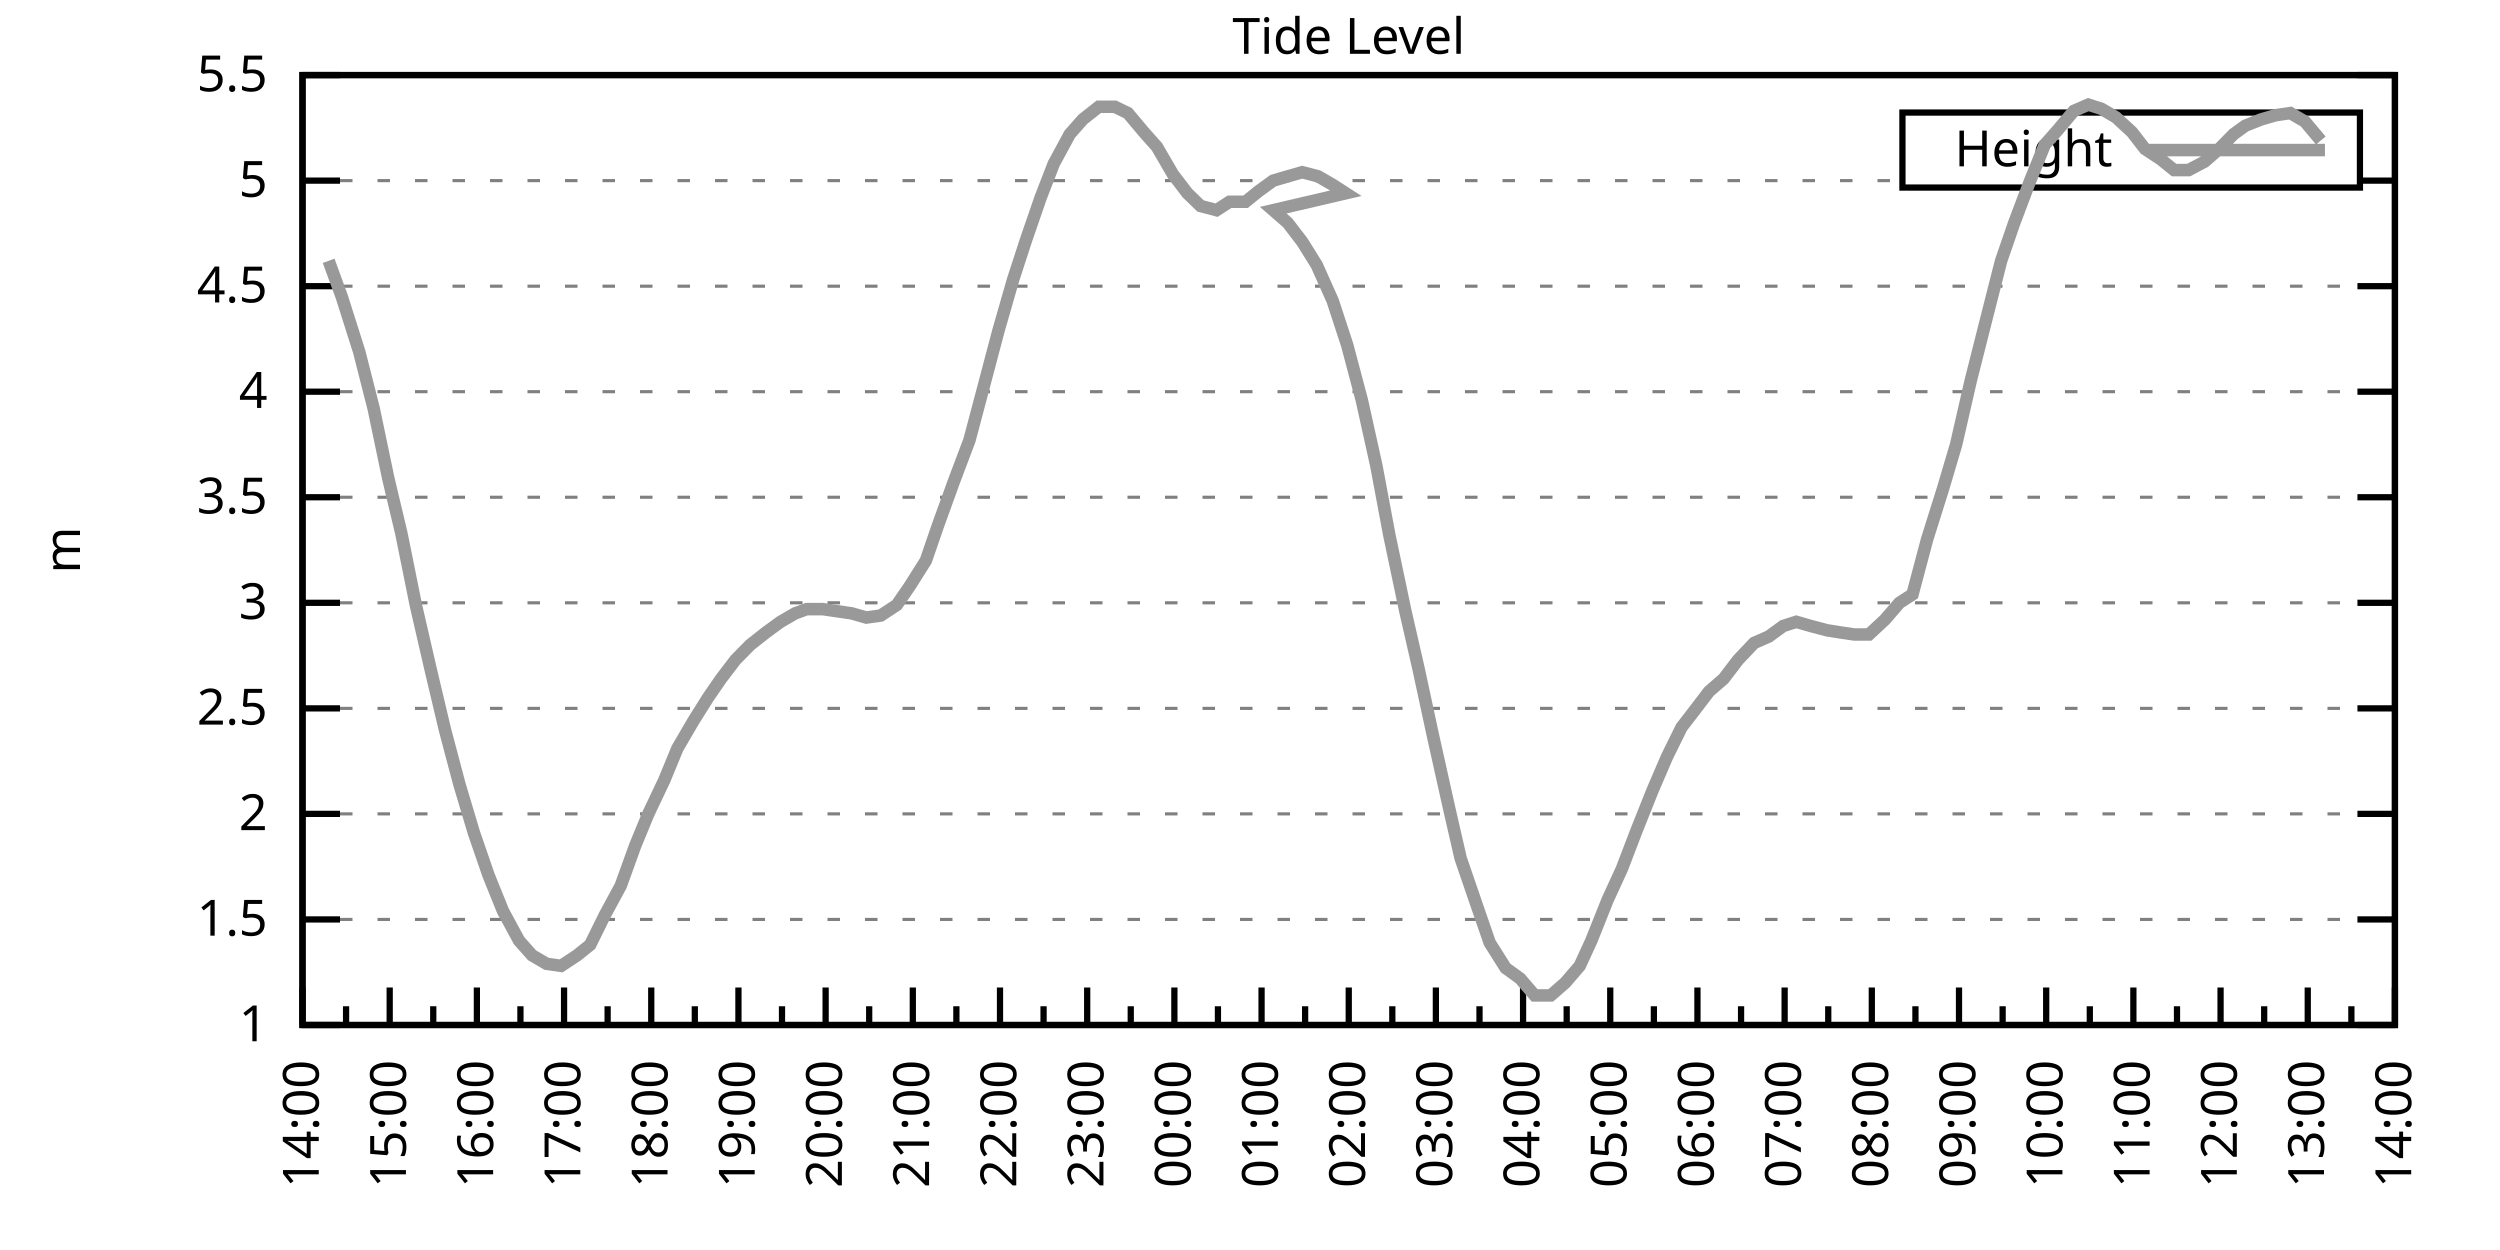
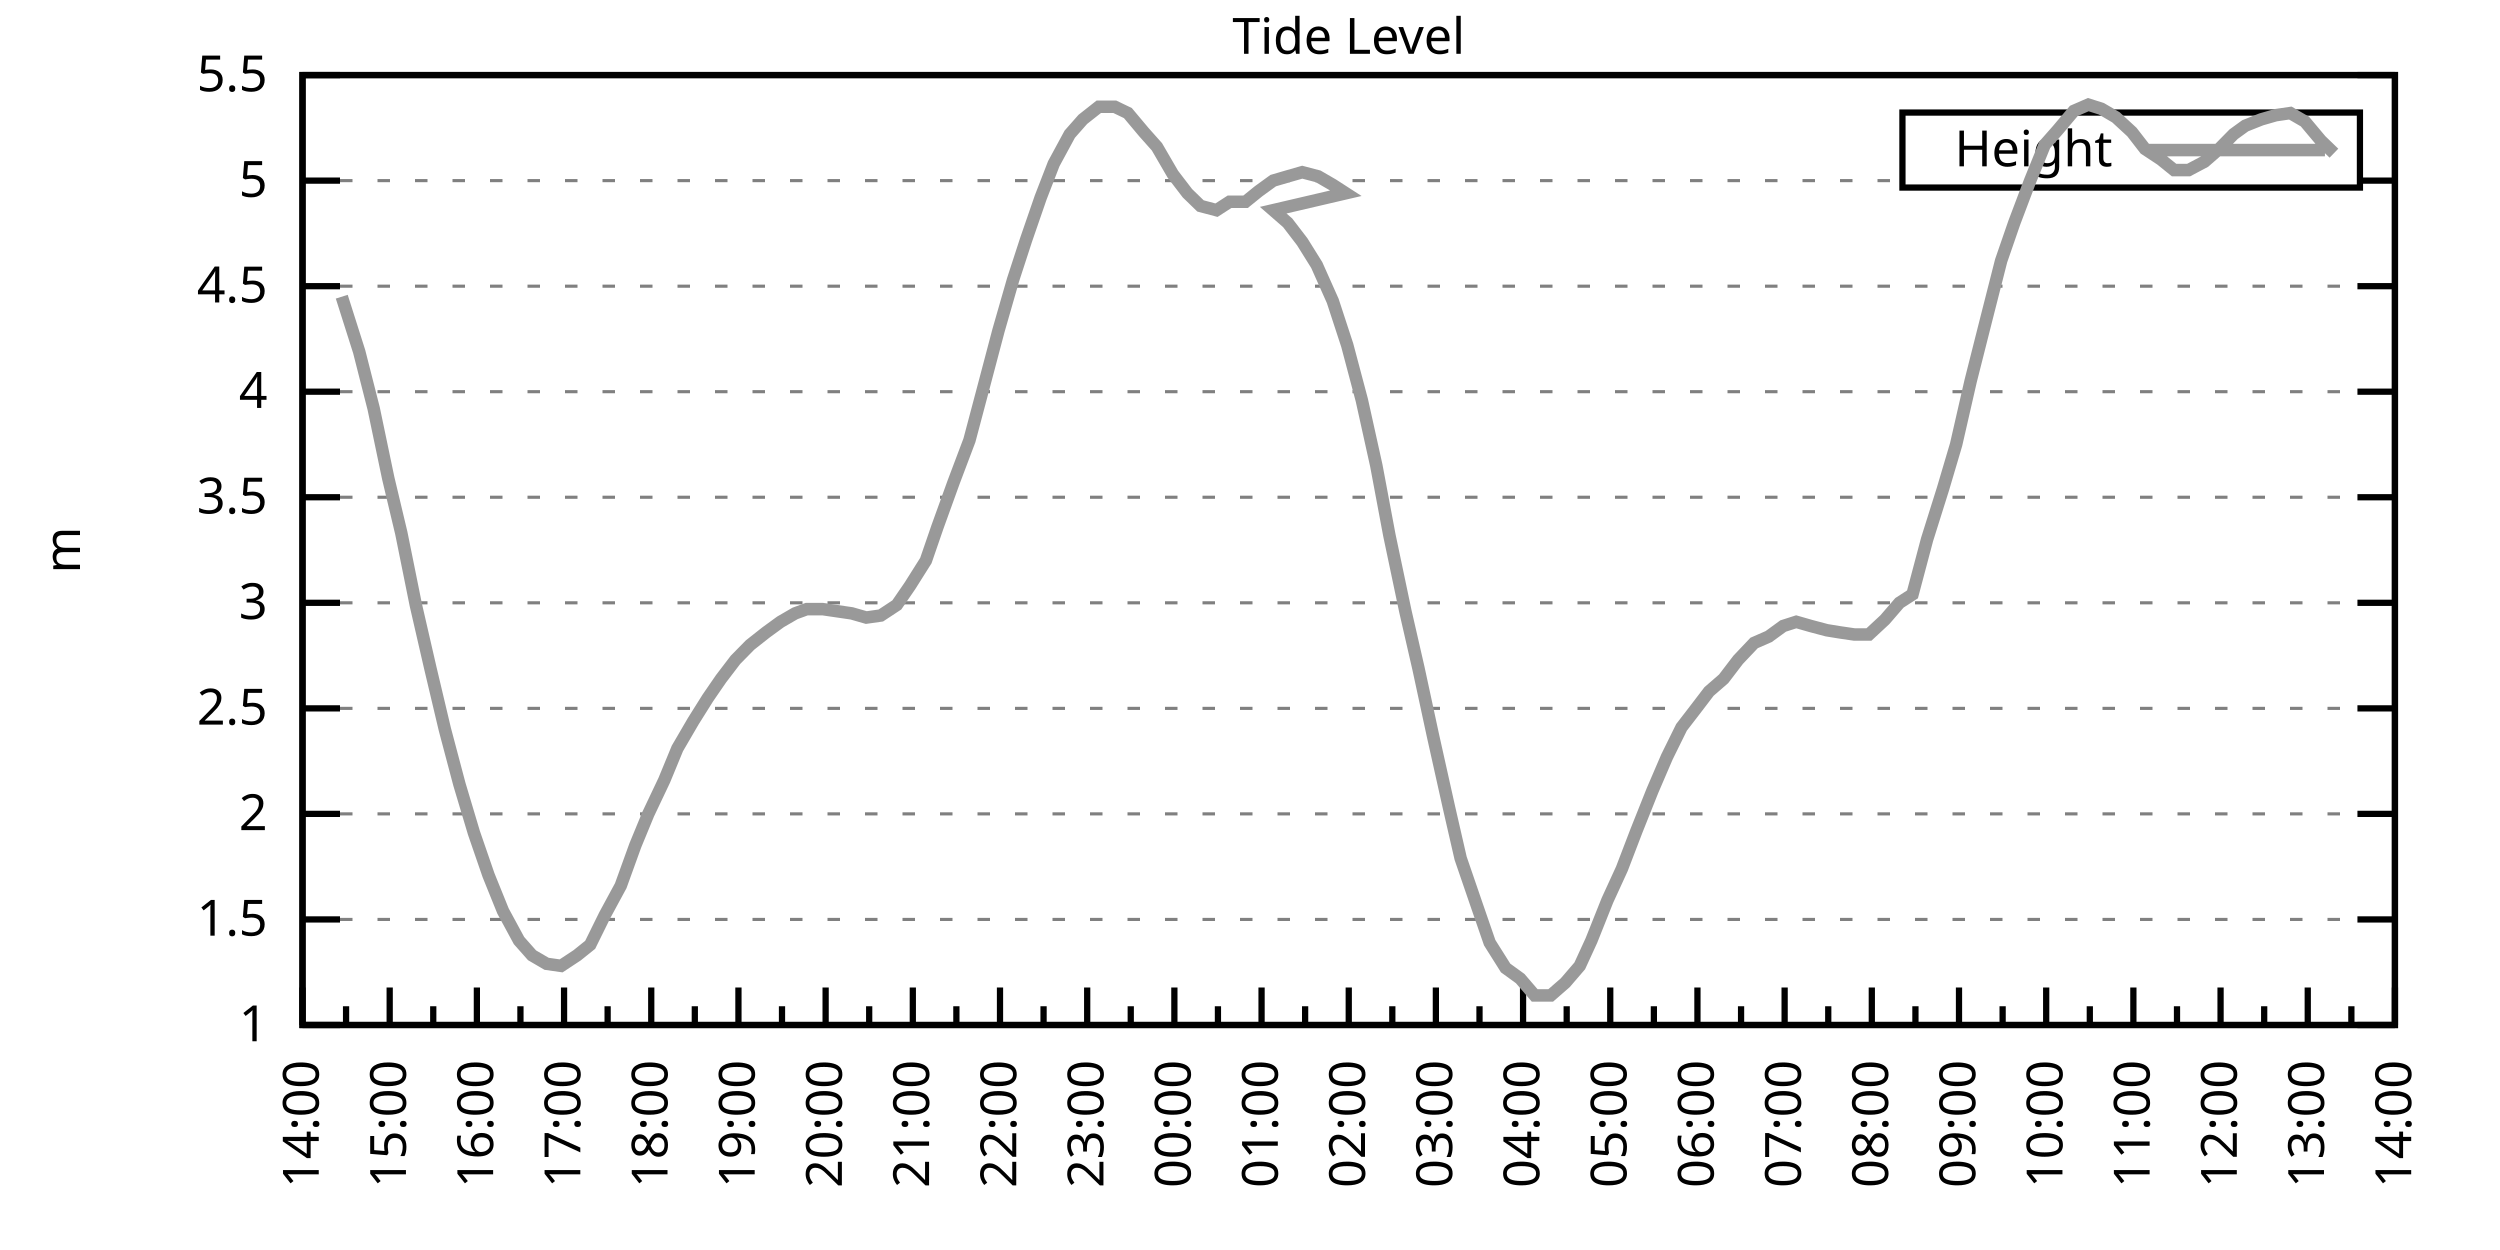
<svg xmlns="http://www.w3.org/2000/svg" xmlns:xlink="http://www.w3.org/1999/xlink" width="400" height="200" viewBox="0 0 400 200">
  <g id="gnuplot_canvas">
    <rect x="0" y="0" width="400" height="200" fill="none" />
    <defs>
      <circle id="gpDot" r="0.5" stroke-width="0.5" stroke="currentColor" />
      <path id="gpPt0" stroke-width="0.333" stroke="currentColor" d="M-1,0 h2 M0,-1 v2" />
      <path id="gpPt1" stroke-width="0.333" stroke="currentColor" d="M-1,-1 L1,1 M1,-1 L-1,1" />
      <path id="gpPt2" stroke-width="0.333" stroke="currentColor" d="M-1,0 L1,0 M0,-1 L0,1 M-1,-1 L1,1 M-1,1 L1,-1" />
      <rect id="gpPt3" stroke-width="0.333" stroke="currentColor" x="-1" y="-1" width="2" height="2" />
      <rect id="gpPt4" stroke-width="0.333" stroke="currentColor" fill="currentColor" x="-1" y="-1" width="2" height="2" />
      <circle id="gpPt5" stroke-width="0.333" stroke="currentColor" cx="0" cy="0" r="1" />
      <use xlink:href="#gpPt5" id="gpPt6" fill="currentColor" stroke="none" />
      <path id="gpPt7" stroke-width="0.333" stroke="currentColor" d="M0,-1.33 L-1.33,0.67 L1.33,0.67 z" />
      <use xlink:href="#gpPt7" id="gpPt8" fill="currentColor" stroke="none" />
      <use xlink:href="#gpPt7" id="gpPt9" stroke="currentColor" transform="rotate(180)" />
      <use xlink:href="#gpPt9" id="gpPt10" fill="currentColor" stroke="none" />
      <use xlink:href="#gpPt3" id="gpPt11" stroke="currentColor" transform="rotate(45)" />
      <use xlink:href="#gpPt11" id="gpPt12" fill="currentColor" stroke="none" />
      <path id="gpPt13" stroke-width="0.333" stroke="currentColor" d="M0,1.330 L1.265,0.411 L0.782,-1.067 L-0.782,-1.076 L-1.265,0.411 z" />
      <use xlink:href="#gpPt13" id="gpPt14" fill="currentColor" stroke="none" />
      <filter id="textbox" filterUnits="objectBoundingBox" x="0" y="0" height="1" width="1">
        <feFlood flood-color="white" flood-opacity="1" result="bgnd" />
        <feComposite in="SourceGraphic" in2="bgnd" operator="atop" />
      </filter>
      <filter id="greybox" filterUnits="objectBoundingBox" x="0" y="0" height="1" width="1">
        <feFlood flood-color="lightgrey" flood-opacity="1" result="grey" />
        <feComposite in="SourceGraphic" in2="grey" operator="atop" />
      </filter>
    </defs>
    <g fill="none" color="white" stroke="currentColor" stroke-width="1.00" stroke-linecap="butt" stroke-linejoin="miter">
</g>
    <g fill="none" color="black" stroke="currentColor" stroke-width="1.00" stroke-linecap="butt" stroke-linejoin="miter">
      <g stroke="none" shape-rendering="crispEdges">
        <polygon fill="rgb(255, 255, 255)" points="48.40,164.00 383.18,164.00 383.18,12.02 48.40,12.02 " />
      </g>
    </g>
    <g fill="none" color="black" stroke="currentColor" stroke-width="1.00" stroke-linecap="butt" stroke-linejoin="miter">
</g>
    <g fill="none" color="black" stroke="black" stroke-width="0.50" stroke-linecap="butt" stroke-linejoin="miter">
</g>
    <g fill="none" color="gray" stroke="currentColor" stroke-width="0.50" stroke-linecap="butt" stroke-linejoin="miter">
      <path stroke="gray" stroke-dasharray="2,4" class="gridline" d="M48.40,164.00 L383.19,164.00  " />
    </g>
    <g fill="none" color="gray" stroke="gray" stroke-width="1.00" stroke-linecap="butt" stroke-linejoin="miter">
</g>
    <g fill="none" color="black" stroke="currentColor" stroke-width="1.00" stroke-linecap="butt" stroke-linejoin="miter">
      <path stroke="black" d="M48.40,164.00 L54.40,164.00 M383.19,164.00 L377.19,164.00  " />
      <g transform="translate(42.80,166.60)" stroke="none" fill="black" font-family="Sans" font-size="8.00" text-anchor="end">
        <text>
          <tspan font-family="Sans"> 1</tspan>
        </text>
      </g>
    </g>
    <g fill="none" color="black" stroke="currentColor" stroke-width="1.00" stroke-linecap="butt" stroke-linejoin="miter">
</g>
    <g fill="none" color="black" stroke="black" stroke-width="0.50" stroke-linecap="butt" stroke-linejoin="miter">
</g>
    <g fill="none" color="gray" stroke="currentColor" stroke-width="0.50" stroke-linecap="butt" stroke-linejoin="miter">
      <path stroke="gray" stroke-dasharray="2,4" class="gridline" d="M48.40,147.11 L383.19,147.11  " />
    </g>
    <g fill="none" color="gray" stroke="gray" stroke-width="1.00" stroke-linecap="butt" stroke-linejoin="miter">
</g>
    <g fill="none" color="black" stroke="currentColor" stroke-width="1.00" stroke-linecap="butt" stroke-linejoin="miter">
      <path stroke="black" d="M48.40,147.11 L54.40,147.11 M383.19,147.11 L377.19,147.11  " />
      <g transform="translate(42.80,149.71)" stroke="none" fill="black" font-family="Sans" font-size="8.00" text-anchor="end">
        <text>
          <tspan font-family="Sans"> 1.5</tspan>
        </text>
      </g>
    </g>
    <g fill="none" color="black" stroke="currentColor" stroke-width="1.00" stroke-linecap="butt" stroke-linejoin="miter">
</g>
    <g fill="none" color="black" stroke="black" stroke-width="0.50" stroke-linecap="butt" stroke-linejoin="miter">
</g>
    <g fill="none" color="gray" stroke="currentColor" stroke-width="0.50" stroke-linecap="butt" stroke-linejoin="miter">
      <path stroke="gray" stroke-dasharray="2,4" class="gridline" d="M48.40,130.22 L383.19,130.22  " />
    </g>
    <g fill="none" color="gray" stroke="gray" stroke-width="1.00" stroke-linecap="butt" stroke-linejoin="miter">
</g>
    <g fill="none" color="black" stroke="currentColor" stroke-width="1.00" stroke-linecap="butt" stroke-linejoin="miter">
      <path stroke="black" d="M48.40,130.22 L54.40,130.22 M383.19,130.22 L377.19,130.22  " />
      <g transform="translate(42.80,132.82)" stroke="none" fill="black" font-family="Sans" font-size="8.00" text-anchor="end">
        <text>
          <tspan font-family="Sans"> 2</tspan>
        </text>
      </g>
    </g>
    <g fill="none" color="black" stroke="currentColor" stroke-width="1.00" stroke-linecap="butt" stroke-linejoin="miter">
</g>
    <g fill="none" color="black" stroke="black" stroke-width="0.50" stroke-linecap="butt" stroke-linejoin="miter">
</g>
    <g fill="none" color="gray" stroke="currentColor" stroke-width="0.50" stroke-linecap="butt" stroke-linejoin="miter">
      <path stroke="gray" stroke-dasharray="2,4" class="gridline" d="M48.40,113.34 L383.19,113.34  " />
    </g>
    <g fill="none" color="gray" stroke="gray" stroke-width="1.00" stroke-linecap="butt" stroke-linejoin="miter">
</g>
    <g fill="none" color="black" stroke="currentColor" stroke-width="1.00" stroke-linecap="butt" stroke-linejoin="miter">
      <path stroke="black" d="M48.40,113.34 L54.40,113.34 M383.19,113.34 L377.19,113.34  " />
      <g transform="translate(42.80,115.94)" stroke="none" fill="black" font-family="Sans" font-size="8.00" text-anchor="end">
        <text>
          <tspan font-family="Sans"> 2.5</tspan>
        </text>
      </g>
    </g>
    <g fill="none" color="black" stroke="currentColor" stroke-width="1.00" stroke-linecap="butt" stroke-linejoin="miter">
</g>
    <g fill="none" color="black" stroke="black" stroke-width="0.50" stroke-linecap="butt" stroke-linejoin="miter">
</g>
    <g fill="none" color="gray" stroke="currentColor" stroke-width="0.50" stroke-linecap="butt" stroke-linejoin="miter">
      <path stroke="gray" stroke-dasharray="2,4" class="gridline" d="M48.40,96.45 L383.19,96.45  " />
    </g>
    <g fill="none" color="gray" stroke="gray" stroke-width="1.00" stroke-linecap="butt" stroke-linejoin="miter">
</g>
    <g fill="none" color="black" stroke="currentColor" stroke-width="1.00" stroke-linecap="butt" stroke-linejoin="miter">
      <path stroke="black" d="M48.40,96.45 L54.40,96.45 M383.19,96.45 L377.19,96.45  " />
      <g transform="translate(42.80,99.05)" stroke="none" fill="black" font-family="Sans" font-size="8.00" text-anchor="end">
        <text>
          <tspan font-family="Sans"> 3</tspan>
        </text>
      </g>
    </g>
    <g fill="none" color="black" stroke="currentColor" stroke-width="1.00" stroke-linecap="butt" stroke-linejoin="miter">
</g>
    <g fill="none" color="black" stroke="black" stroke-width="0.50" stroke-linecap="butt" stroke-linejoin="miter">
</g>
    <g fill="none" color="gray" stroke="currentColor" stroke-width="0.50" stroke-linecap="butt" stroke-linejoin="miter">
      <path stroke="gray" stroke-dasharray="2,4" class="gridline" d="M48.40,79.56 L383.19,79.56  " />
    </g>
    <g fill="none" color="gray" stroke="gray" stroke-width="1.00" stroke-linecap="butt" stroke-linejoin="miter">
</g>
    <g fill="none" color="black" stroke="currentColor" stroke-width="1.00" stroke-linecap="butt" stroke-linejoin="miter">
      <path stroke="black" d="M48.40,79.56 L54.40,79.56 M383.19,79.56 L377.19,79.56  " />
      <g transform="translate(42.80,82.16)" stroke="none" fill="black" font-family="Sans" font-size="8.00" text-anchor="end">
        <text>
          <tspan font-family="Sans"> 3.5</tspan>
        </text>
      </g>
    </g>
    <g fill="none" color="black" stroke="currentColor" stroke-width="1.00" stroke-linecap="butt" stroke-linejoin="miter">
</g>
    <g fill="none" color="black" stroke="black" stroke-width="0.50" stroke-linecap="butt" stroke-linejoin="miter">
</g>
    <g fill="none" color="gray" stroke="currentColor" stroke-width="0.50" stroke-linecap="butt" stroke-linejoin="miter">
      <path stroke="gray" stroke-dasharray="2,4" class="gridline" d="M48.40,62.67 L383.19,62.67  " />
    </g>
    <g fill="none" color="gray" stroke="gray" stroke-width="1.00" stroke-linecap="butt" stroke-linejoin="miter">
</g>
    <g fill="none" color="black" stroke="currentColor" stroke-width="1.00" stroke-linecap="butt" stroke-linejoin="miter">
      <path stroke="black" d="M48.40,62.67 L54.40,62.67 M383.19,62.67 L377.19,62.67  " />
      <g transform="translate(42.80,65.27)" stroke="none" fill="black" font-family="Sans" font-size="8.00" text-anchor="end">
        <text>
          <tspan font-family="Sans"> 4</tspan>
        </text>
      </g>
    </g>
    <g fill="none" color="black" stroke="currentColor" stroke-width="1.00" stroke-linecap="butt" stroke-linejoin="miter">
</g>
    <g fill="none" color="black" stroke="black" stroke-width="0.50" stroke-linecap="butt" stroke-linejoin="miter">
</g>
    <g fill="none" color="gray" stroke="currentColor" stroke-width="0.50" stroke-linecap="butt" stroke-linejoin="miter">
      <path stroke="gray" stroke-dasharray="2,4" class="gridline" d="M48.40,45.79 L383.19,45.79  " />
    </g>
    <g fill="none" color="gray" stroke="gray" stroke-width="1.00" stroke-linecap="butt" stroke-linejoin="miter">
</g>
    <g fill="none" color="black" stroke="currentColor" stroke-width="1.00" stroke-linecap="butt" stroke-linejoin="miter">
      <path stroke="black" d="M48.40,45.79 L54.40,45.79 M383.19,45.79 L377.19,45.79  " />
      <g transform="translate(42.80,48.39)" stroke="none" fill="black" font-family="Sans" font-size="8.00" text-anchor="end">
        <text>
          <tspan font-family="Sans"> 4.5</tspan>
        </text>
      </g>
    </g>
    <g fill="none" color="black" stroke="currentColor" stroke-width="1.00" stroke-linecap="butt" stroke-linejoin="miter">
</g>
    <g fill="none" color="black" stroke="black" stroke-width="0.50" stroke-linecap="butt" stroke-linejoin="miter">
</g>
    <g fill="none" color="gray" stroke="currentColor" stroke-width="0.50" stroke-linecap="butt" stroke-linejoin="miter">
      <path stroke="gray" stroke-dasharray="2,4" class="gridline" d="M48.40,28.90 L304.39,28.90 M377.59,28.90 L383.19,28.90  " />
    </g>
    <g fill="none" color="gray" stroke="gray" stroke-width="1.00" stroke-linecap="butt" stroke-linejoin="miter">
</g>
    <g fill="none" color="black" stroke="currentColor" stroke-width="1.00" stroke-linecap="butt" stroke-linejoin="miter">
      <path stroke="black" d="M48.40,28.90 L54.40,28.90 M383.19,28.90 L377.19,28.90  " />
      <g transform="translate(42.80,31.50)" stroke="none" fill="black" font-family="Sans" font-size="8.00" text-anchor="end">
        <text>
          <tspan font-family="Sans"> 5</tspan>
        </text>
      </g>
    </g>
    <g fill="none" color="black" stroke="currentColor" stroke-width="1.00" stroke-linecap="butt" stroke-linejoin="miter">
</g>
    <g fill="none" color="black" stroke="black" stroke-width="0.50" stroke-linecap="butt" stroke-linejoin="miter">
</g>
    <g fill="none" color="gray" stroke="currentColor" stroke-width="0.50" stroke-linecap="butt" stroke-linejoin="miter">
      <path stroke="gray" stroke-dasharray="2,4" class="gridline" d="M48.40,12.01 L383.19,12.01  " />
    </g>
    <g fill="none" color="gray" stroke="gray" stroke-width="1.00" stroke-linecap="butt" stroke-linejoin="miter">
</g>
    <g fill="none" color="black" stroke="currentColor" stroke-width="1.00" stroke-linecap="butt" stroke-linejoin="miter">
      <path stroke="black" d="M48.40,12.01 L54.40,12.01 M383.19,12.01 L377.19,12.01  " />
      <g transform="translate(42.80,14.61)" stroke="none" fill="black" font-family="Sans" font-size="8.00" text-anchor="end">
        <text>
          <tspan font-family="Sans"> 5.5</tspan>
        </text>
      </g>
    </g>
    <g fill="none" color="black" stroke="currentColor" stroke-width="1.00" stroke-linecap="butt" stroke-linejoin="miter">
      <path stroke="black" d="M48.40,164.00 L48.40,158.00  " />
      <g transform="translate(51.00,169.60) rotate(270)" stroke="none" fill="black" font-family="Sans" font-size="8.00" text-anchor="end">
        <text>
          <tspan font-family="Sans">14:00</tspan>
        </text>
      </g>
    </g>
    <g fill="none" color="black" stroke="currentColor" stroke-width="1.00" stroke-linecap="butt" stroke-linejoin="miter">
      <path stroke="black" d="M55.37,164.00 L55.37,161.00 M62.35,164.00 L62.35,158.00  " />
      <g transform="translate(64.95,169.60) rotate(270)" stroke="none" fill="black" font-family="Sans" font-size="8.00" text-anchor="end">
        <text>
          <tspan font-family="Sans">15:00</tspan>
        </text>
      </g>
    </g>
    <g fill="none" color="black" stroke="currentColor" stroke-width="1.00" stroke-linecap="butt" stroke-linejoin="miter">
      <path stroke="black" d="M69.32,164.00 L69.32,161.00 M76.30,164.00 L76.30,158.00  " />
      <g transform="translate(78.90,169.60) rotate(270)" stroke="none" fill="black" font-family="Sans" font-size="8.00" text-anchor="end">
        <text>
          <tspan font-family="Sans">16:00</tspan>
        </text>
      </g>
    </g>
    <g fill="none" color="black" stroke="currentColor" stroke-width="1.00" stroke-linecap="butt" stroke-linejoin="miter">
      <path stroke="black" d="M83.27,164.00 L83.27,161.00 M90.25,164.00 L90.25,158.00  " />
      <g transform="translate(92.85,169.60) rotate(270)" stroke="none" fill="black" font-family="Sans" font-size="8.00" text-anchor="end">
        <text>
          <tspan font-family="Sans">17:00</tspan>
        </text>
      </g>
    </g>
    <g fill="none" color="black" stroke="currentColor" stroke-width="1.00" stroke-linecap="butt" stroke-linejoin="miter">
      <path stroke="black" d="M97.22,164.00 L97.22,161.00 M104.20,164.00 L104.20,158.00  " />
      <g transform="translate(106.80,169.60) rotate(270)" stroke="none" fill="black" font-family="Sans" font-size="8.00" text-anchor="end">
        <text>
          <tspan font-family="Sans">18:00</tspan>
        </text>
      </g>
    </g>
    <g fill="none" color="black" stroke="currentColor" stroke-width="1.00" stroke-linecap="butt" stroke-linejoin="miter">
      <path stroke="black" d="M111.17,164.00 L111.17,161.00 M118.15,164.00 L118.15,158.00  " />
      <g transform="translate(120.75,169.60) rotate(270)" stroke="none" fill="black" font-family="Sans" font-size="8.00" text-anchor="end">
        <text>
          <tspan font-family="Sans">19:00</tspan>
        </text>
      </g>
    </g>
    <g fill="none" color="black" stroke="currentColor" stroke-width="1.00" stroke-linecap="butt" stroke-linejoin="miter">
      <path stroke="black" d="M125.12,164.00 L125.12,161.00 M132.10,164.00 L132.10,158.00  " />
      <g transform="translate(134.70,169.60) rotate(270)" stroke="none" fill="black" font-family="Sans" font-size="8.00" text-anchor="end">
        <text>
          <tspan font-family="Sans">20:00</tspan>
        </text>
      </g>
    </g>
    <g fill="none" color="black" stroke="currentColor" stroke-width="1.00" stroke-linecap="butt" stroke-linejoin="miter">
      <path stroke="black" d="M139.07,164.00 L139.07,161.00 M146.05,164.00 L146.05,158.00  " />
      <g transform="translate(148.65,169.60) rotate(270)" stroke="none" fill="black" font-family="Sans" font-size="8.00" text-anchor="end">
        <text>
          <tspan font-family="Sans">21:00</tspan>
        </text>
      </g>
    </g>
    <g fill="none" color="black" stroke="currentColor" stroke-width="1.00" stroke-linecap="butt" stroke-linejoin="miter">
      <path stroke="black" d="M153.02,164.00 L153.02,161.00 M160.00,164.00 L160.00,158.00  " />
      <g transform="translate(162.60,169.60) rotate(270)" stroke="none" fill="black" font-family="Sans" font-size="8.00" text-anchor="end">
        <text>
          <tspan font-family="Sans">22:00</tspan>
        </text>
      </g>
    </g>
    <g fill="none" color="black" stroke="currentColor" stroke-width="1.00" stroke-linecap="butt" stroke-linejoin="miter">
      <path stroke="black" d="M166.97,164.00 L166.97,161.00 M173.95,164.00 L173.95,158.00  " />
      <g transform="translate(176.55,169.60) rotate(270)" stroke="none" fill="black" font-family="Sans" font-size="8.00" text-anchor="end">
        <text>
          <tspan font-family="Sans">23:00</tspan>
        </text>
      </g>
    </g>
    <g fill="none" color="black" stroke="currentColor" stroke-width="1.00" stroke-linecap="butt" stroke-linejoin="miter">
      <path stroke="black" d="M180.92,164.00 L180.92,161.00 M187.90,164.00 L187.90,158.00  " />
      <g transform="translate(190.50,169.60) rotate(270)" stroke="none" fill="black" font-family="Sans" font-size="8.00" text-anchor="end">
        <text>
          <tspan font-family="Sans">00:00</tspan>
        </text>
      </g>
    </g>
    <g fill="none" color="black" stroke="currentColor" stroke-width="1.00" stroke-linecap="butt" stroke-linejoin="miter">
      <path stroke="black" d="M194.87,164.00 L194.87,161.00 M201.85,164.00 L201.85,158.00  " />
      <g transform="translate(204.45,169.60) rotate(270)" stroke="none" fill="black" font-family="Sans" font-size="8.00" text-anchor="end">
        <text>
          <tspan font-family="Sans">01:00</tspan>
        </text>
      </g>
    </g>
    <g fill="none" color="black" stroke="currentColor" stroke-width="1.00" stroke-linecap="butt" stroke-linejoin="miter">
      <path stroke="black" d="M208.82,164.00 L208.82,161.00 M215.80,164.00 L215.80,158.00  " />
      <g transform="translate(218.40,169.60) rotate(270)" stroke="none" fill="black" font-family="Sans" font-size="8.00" text-anchor="end">
        <text>
          <tspan font-family="Sans">02:00</tspan>
        </text>
      </g>
    </g>
    <g fill="none" color="black" stroke="currentColor" stroke-width="1.00" stroke-linecap="butt" stroke-linejoin="miter">
      <path stroke="black" d="M222.77,164.00 L222.77,161.00 M229.74,164.00 L229.74,158.00  " />
      <g transform="translate(232.34,169.60) rotate(270)" stroke="none" fill="black" font-family="Sans" font-size="8.00" text-anchor="end">
        <text>
          <tspan font-family="Sans">03:00</tspan>
        </text>
      </g>
    </g>
    <g fill="none" color="black" stroke="currentColor" stroke-width="1.00" stroke-linecap="butt" stroke-linejoin="miter">
      <path stroke="black" d="M236.72,164.00 L236.72,161.00 M243.69,164.00 L243.69,158.00  " />
      <g transform="translate(246.29,169.60) rotate(270)" stroke="none" fill="black" font-family="Sans" font-size="8.00" text-anchor="end">
        <text>
          <tspan font-family="Sans">04:00</tspan>
        </text>
      </g>
    </g>
    <g fill="none" color="black" stroke="currentColor" stroke-width="1.00" stroke-linecap="butt" stroke-linejoin="miter">
      <path stroke="black" d="M250.67,164.00 L250.67,161.00 M257.64,164.00 L257.64,158.00  " />
      <g transform="translate(260.24,169.60) rotate(270)" stroke="none" fill="black" font-family="Sans" font-size="8.00" text-anchor="end">
        <text>
          <tspan font-family="Sans">05:00</tspan>
        </text>
      </g>
    </g>
    <g fill="none" color="black" stroke="currentColor" stroke-width="1.00" stroke-linecap="butt" stroke-linejoin="miter">
      <path stroke="black" d="M264.62,164.00 L264.62,161.00 M271.59,164.00 L271.59,158.00  " />
      <g transform="translate(274.19,169.60) rotate(270)" stroke="none" fill="black" font-family="Sans" font-size="8.00" text-anchor="end">
        <text>
          <tspan font-family="Sans">06:00</tspan>
        </text>
      </g>
    </g>
    <g fill="none" color="black" stroke="currentColor" stroke-width="1.00" stroke-linecap="butt" stroke-linejoin="miter">
      <path stroke="black" d="M278.57,164.00 L278.57,161.00 M285.54,164.00 L285.54,158.00  " />
      <g transform="translate(288.14,169.60) rotate(270)" stroke="none" fill="black" font-family="Sans" font-size="8.00" text-anchor="end">
        <text>
          <tspan font-family="Sans">07:00</tspan>
        </text>
      </g>
    </g>
    <g fill="none" color="black" stroke="currentColor" stroke-width="1.00" stroke-linecap="butt" stroke-linejoin="miter">
      <path stroke="black" d="M292.52,164.00 L292.52,161.00 M299.49,164.00 L299.49,158.00  " />
      <g transform="translate(302.09,169.60) rotate(270)" stroke="none" fill="black" font-family="Sans" font-size="8.00" text-anchor="end">
        <text>
          <tspan font-family="Sans">08:00</tspan>
        </text>
      </g>
    </g>
    <g fill="none" color="black" stroke="currentColor" stroke-width="1.00" stroke-linecap="butt" stroke-linejoin="miter">
      <path stroke="black" d="M306.47,164.00 L306.47,161.00 M313.44,164.00 L313.44,158.00  " />
      <g transform="translate(316.04,169.60) rotate(270)" stroke="none" fill="black" font-family="Sans" font-size="8.00" text-anchor="end">
        <text>
          <tspan font-family="Sans">09:00</tspan>
        </text>
      </g>
    </g>
    <g fill="none" color="black" stroke="currentColor" stroke-width="1.00" stroke-linecap="butt" stroke-linejoin="miter">
      <path stroke="black" d="M320.42,164.00 L320.42,161.00 M327.39,164.00 L327.39,158.00  " />
      <g transform="translate(329.99,169.60) rotate(270)" stroke="none" fill="black" font-family="Sans" font-size="8.00" text-anchor="end">
        <text>
          <tspan font-family="Sans">10:00</tspan>
        </text>
      </g>
    </g>
    <g fill="none" color="black" stroke="currentColor" stroke-width="1.00" stroke-linecap="butt" stroke-linejoin="miter">
      <path stroke="black" d="M334.37,164.00 L334.37,161.00 M341.34,164.00 L341.34,158.00  " />
      <g transform="translate(343.94,169.60) rotate(270)" stroke="none" fill="black" font-family="Sans" font-size="8.00" text-anchor="end">
        <text>
          <tspan font-family="Sans">11:00</tspan>
        </text>
      </g>
    </g>
    <g fill="none" color="black" stroke="currentColor" stroke-width="1.00" stroke-linecap="butt" stroke-linejoin="miter">
      <path stroke="black" d="M348.32,164.00 L348.32,161.00 M355.29,164.00 L355.29,158.00  " />
      <g transform="translate(357.89,169.60) rotate(270)" stroke="none" fill="black" font-family="Sans" font-size="8.00" text-anchor="end">
        <text>
          <tspan font-family="Sans">12:00</tspan>
        </text>
      </g>
    </g>
    <g fill="none" color="black" stroke="currentColor" stroke-width="1.00" stroke-linecap="butt" stroke-linejoin="miter">
      <path stroke="black" d="M362.27,164.00 L362.27,161.00 M369.24,164.00 L369.24,158.00  " />
      <g transform="translate(371.84,169.60) rotate(270)" stroke="none" fill="black" font-family="Sans" font-size="8.00" text-anchor="end">
        <text>
          <tspan font-family="Sans">13:00</tspan>
        </text>
      </g>
    </g>
    <g fill="none" color="black" stroke="currentColor" stroke-width="1.00" stroke-linecap="butt" stroke-linejoin="miter">
      <path stroke="black" d="M376.22,164.00 L376.22,161.00 M383.19,164.00 L383.19,158.00  " />
      <g transform="translate(385.79,169.60) rotate(270)" stroke="none" fill="black" font-family="Sans" font-size="8.00" text-anchor="end">
        <text>
          <tspan font-family="Sans">14:00</tspan>
        </text>
      </g>
    </g>
    <g fill="none" color="black" stroke="currentColor" stroke-width="1.00" stroke-linecap="butt" stroke-linejoin="miter">
</g>
    <g fill="none" color="black" stroke="currentColor" stroke-width="1.00" stroke-linecap="butt" stroke-linejoin="miter">
      <path stroke="black" d="M48.40,12.01 L48.40,164.00 L383.19,164.00 L383.19,12.01 L48.40,12.01 Z  " />
    </g>
    <g fill="none" color="black" stroke="currentColor" stroke-width="1.00" stroke-linecap="butt" stroke-linejoin="miter">
      <g transform="translate(12.80,88.01) rotate(270)" stroke="none" fill="black" font-family="Sans" font-size="8.00" text-anchor="middle">
        <text>
          <tspan font-family="Sans">m</tspan>
        </text>
      </g>
    </g>
    <g fill="none" color="black" stroke="currentColor" stroke-width="1.00" stroke-linecap="butt" stroke-linejoin="miter">
</g>
    <g fill="none" color="black" stroke="currentColor" stroke-width="1.00" stroke-linecap="butt" stroke-linejoin="miter">
      <path stroke="black" d="M304.39,30.01 L304.39,18.01 L377.59,18.01 L377.59,30.01 L304.39,30.01 Z  " />
    </g>
    <g id="Tide_level_plot_1">
      <g fill="none" color="white" stroke="black" stroke-width="2.00" stroke-linecap="butt" stroke-linejoin="miter">
</g>
      <g fill="none" color="black" stroke="currentColor" stroke-width="2.00" stroke-linecap="butt" stroke-linejoin="miter">
        <g transform="translate(337.99,26.61)" stroke="none" fill="black" font-family="Sans" font-size="8.00" text-anchor="end">
          <text>
            <tspan font-family="Sans">Height</tspan>
          </text>
        </g>
      </g>
      <g fill="none" color="black" stroke="currentColor" stroke-width="2.00" stroke-linecap="butt" stroke-linejoin="miter">
-         <path stroke="rgb(153, 153, 153)" d="M343.59,24.01 L371.99,24.01 M52.58,41.73 L54.68,47.47 L57.47,56.26 L59.79,65.38 L62.12,76.52 L64.21,85.30   L66.53,96.79 L68.86,106.92 L71.18,116.71 L73.51,125.50 L75.83,133.26 L78.16,140.02 L80.48,145.76 L83.04,150.49   L85.13,152.85 L87.46,154.21 L89.78,154.54 L92.34,152.85 L94.43,151.17 L96.76,146.44 L99.32,141.71 L101.64,135.29   L103.73,130.22 L106.29,124.82 L108.38,119.75 L110.94,115.36 L113.27,111.65 L115.36,108.61 L117.68,105.57 L120.01,103.20   L122.57,101.18 L124.89,99.49 L127.22,98.14 L129.08,97.46 L131.63,97.46 L136.28,98.14 L138.61,98.81 L140.93,98.48   L143.49,96.79 L145.58,93.75 L148.14,89.69 L150.00,84.29 L152.56,77.20 L155.11,70.44 L157.44,61.66 L159.76,52.88   L162.09,44.77 L164.18,38.35 L166.51,31.60 L168.60,26.20 L171.16,21.47 L173.25,19.10 L175.81,17.08 L178.36,17.08   L180.46,18.09 L183.01,21.13 L185.11,23.49 L187.66,27.88 L189.99,30.92 L192.08,32.95 L194.64,33.63 L196.73,32.28   L199.29,32.28 L201.38,30.59 L203.71,28.90 L206.03,28.22 L208.36,27.55 L210.91,28.22 L213.24,29.57 L215.33,30.92   L203.71,33.63 L206.03,35.65 L208.36,38.69 L210.68,42.41 L213.24,48.15 L215.56,55.24 L217.89,64.02 L220.21,74.49   L222.30,85.64 L224.86,97.80 L226.95,106.92 L229.28,117.73 L231.84,129.21 L233.70,137.32 L236.25,144.75 L238.35,150.83   L240.90,154.88 L243.23,156.57 L245.55,159.27 L248.11,159.27 L250.44,157.24 L252.76,154.54 L254.62,150.49 L257.18,144.07   L259.50,139.01 L261.83,132.93 L264.39,126.51 L266.71,121.11 L269.04,116.38 L271.13,113.67 L273.45,110.63 L275.78,108.61   L278.10,105.57 L280.66,102.87 L282.99,101.85 L285.31,100.16 L287.40,99.49 L289.73,100.16 L292.29,100.84 L294.38,101.18   L296.70,101.52 L299.03,101.52 L301.58,99.15 L303.91,96.45 L306.00,95.10 L308.33,86.32 L310.88,78.21 L312.98,71.12   L315.30,60.98 L317.86,50.85 L320.18,41.73 L322.28,35.65 L324.83,28.90 L327.16,23.16 L329.25,20.79 L331.81,17.75   L334.13,16.74 L336.23,17.41 L338.55,18.77 L341.11,21.13 L343.20,23.83 L345.76,25.52 L347.85,27.21 L350.18,27.21   L352.73,25.86 L355.06,23.83 L357.38,21.47 L359.24,20.12 L361.80,19.10 L364.13,18.43 L366.45,18.09 L368.78,19.44   L371.33,22.48  " />
+         <path stroke="rgb(153, 153, 153)" d="M343.59,24.01 L371.99,24.01 M54.68,47.47 L57.47,56.26 L59.79,65.38 L62.12,76.52 L64.21,85.30 L66.53,96.79   L68.86,106.92 L71.18,116.71 L73.51,125.50 L75.83,133.26 L78.16,140.02 L80.48,145.76 L83.04,150.49 L85.13,152.85   L87.46,154.21 L89.78,154.54 L92.34,152.85 L94.43,151.17 L96.76,146.44 L99.32,141.71 L101.64,135.29 L103.73,130.22   L106.29,124.82 L108.38,119.75 L110.94,115.36 L113.27,111.65 L115.36,108.61 L117.68,105.57 L120.01,103.20 L122.57,101.18   L124.89,99.49 L127.22,98.14 L129.08,97.46 L131.63,97.46 L136.28,98.14 L138.61,98.81 L140.93,98.48 L143.49,96.79   L145.58,93.75 L148.14,89.69 L150.00,84.29 L152.56,77.20 L155.11,70.44 L157.44,61.66 L159.76,52.88 L162.09,44.77   L164.18,38.35 L166.51,31.60 L168.60,26.20 L171.16,21.47 L173.25,19.10 L175.81,17.08 L178.36,17.08 L180.46,18.09   L183.01,21.13 L185.11,23.49 L187.66,27.88 L189.99,30.92 L192.08,32.95 L194.64,33.63 L196.73,32.28 L199.29,32.28   L201.38,30.59 L203.71,28.90 L206.03,28.22 L208.36,27.55 L210.91,28.22 L213.24,29.57 L215.33,30.92 L203.71,33.63   L206.03,35.65 L208.36,38.69 L210.68,42.41 L213.24,48.15 L215.56,55.24 L217.89,64.02 L220.21,74.49 L222.30,85.64   L224.86,97.80 L226.95,106.92 L229.28,117.73 L231.84,129.21 L233.70,137.32 L236.25,144.75 L238.35,150.83 L240.90,154.88   L243.23,156.57 L245.55,159.27 L248.11,159.27 L250.44,157.24 L252.76,154.54 L254.62,150.49 L257.18,144.07 L259.50,139.01   L261.83,132.93 L264.39,126.51 L266.71,121.11 L269.04,116.38 L271.13,113.67 L273.45,110.63 L275.78,108.61 L278.10,105.57   L280.66,102.87 L282.99,101.85 L285.31,100.16 L287.40,99.49 L289.73,100.16 L292.29,100.84 L294.38,101.18 L296.70,101.52   L299.03,101.52 L301.58,99.15 L303.91,96.45 L306.00,95.10 L308.33,86.32 L310.88,78.21 L312.98,71.12 L315.30,60.98   L317.86,50.85 L320.18,41.73 L322.28,35.65 L324.83,28.90 L327.16,23.16 L329.25,20.79 L331.81,17.75 L334.13,16.74   L336.23,17.41 L338.55,18.77 L341.11,21.13 L343.20,23.83 L345.76,25.52 L347.85,27.21 L350.18,27.21 L352.73,25.86   L355.06,23.83 L357.38,21.47 L359.24,20.12 L361.80,19.10 L364.13,18.43 L366.45,18.09 L368.78,19.44 L371.33,22.48   L373.43,24.51  " />
      </g>
    </g>
    <g fill="none" color="black" stroke="currentColor" stroke-width="2.00" stroke-linecap="butt" stroke-linejoin="miter">
</g>
    <g fill="none" color="black" stroke="black" stroke-width="1.00" stroke-linecap="butt" stroke-linejoin="miter">
</g>
    <g fill="none" color="black" stroke="currentColor" stroke-width="1.00" stroke-linecap="butt" stroke-linejoin="miter">
      <path stroke="black" d="M48.40,12.01 L48.40,164.00 L383.19,164.00 L383.19,12.01 L48.40,12.01 Z  " />
    </g>
    <g fill="none" color="black" stroke="currentColor" stroke-width="1.00" stroke-linecap="butt" stroke-linejoin="miter">
      <g transform="translate(215.79,8.61)" stroke="none" fill="black" font-family="Sans" font-size="8.00" text-anchor="middle">
        <text>
          <tspan font-family="Sans">Tide Level</tspan>
        </text>
      </g>
    </g>
    <g fill="none" color="black" stroke="currentColor" stroke-width="1.00" stroke-linecap="butt" stroke-linejoin="miter">
</g>
  </g>
</svg>
